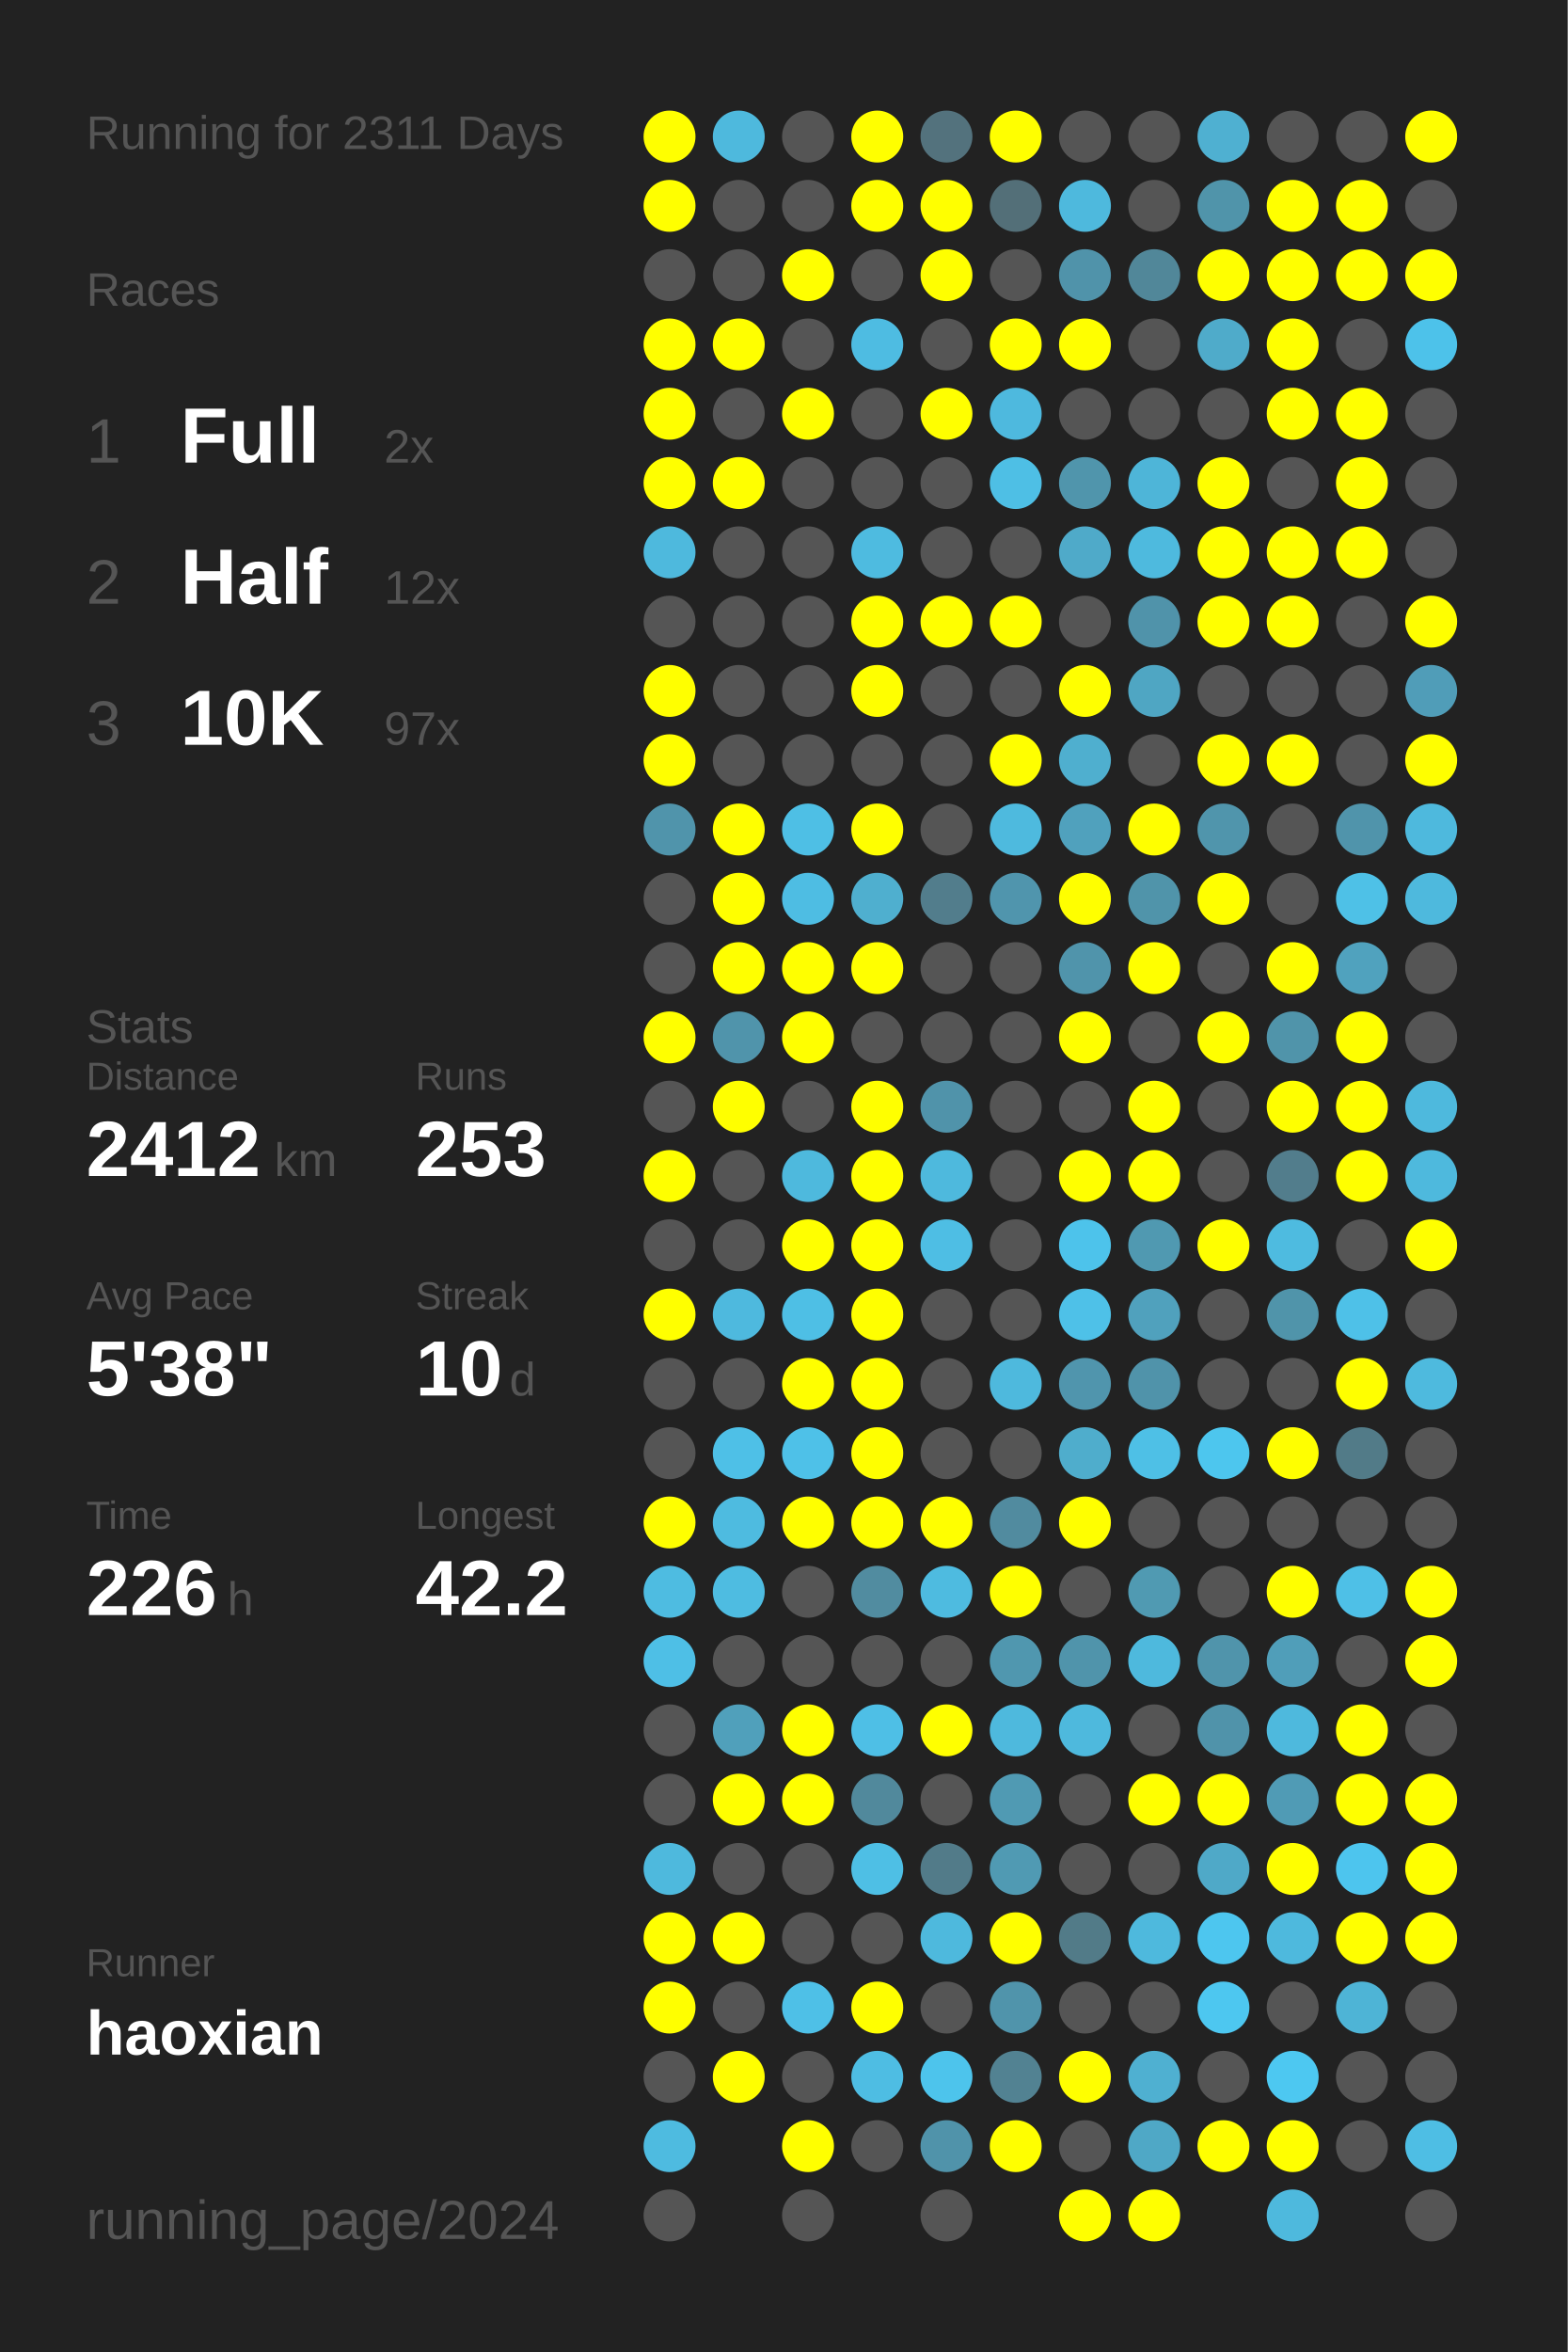
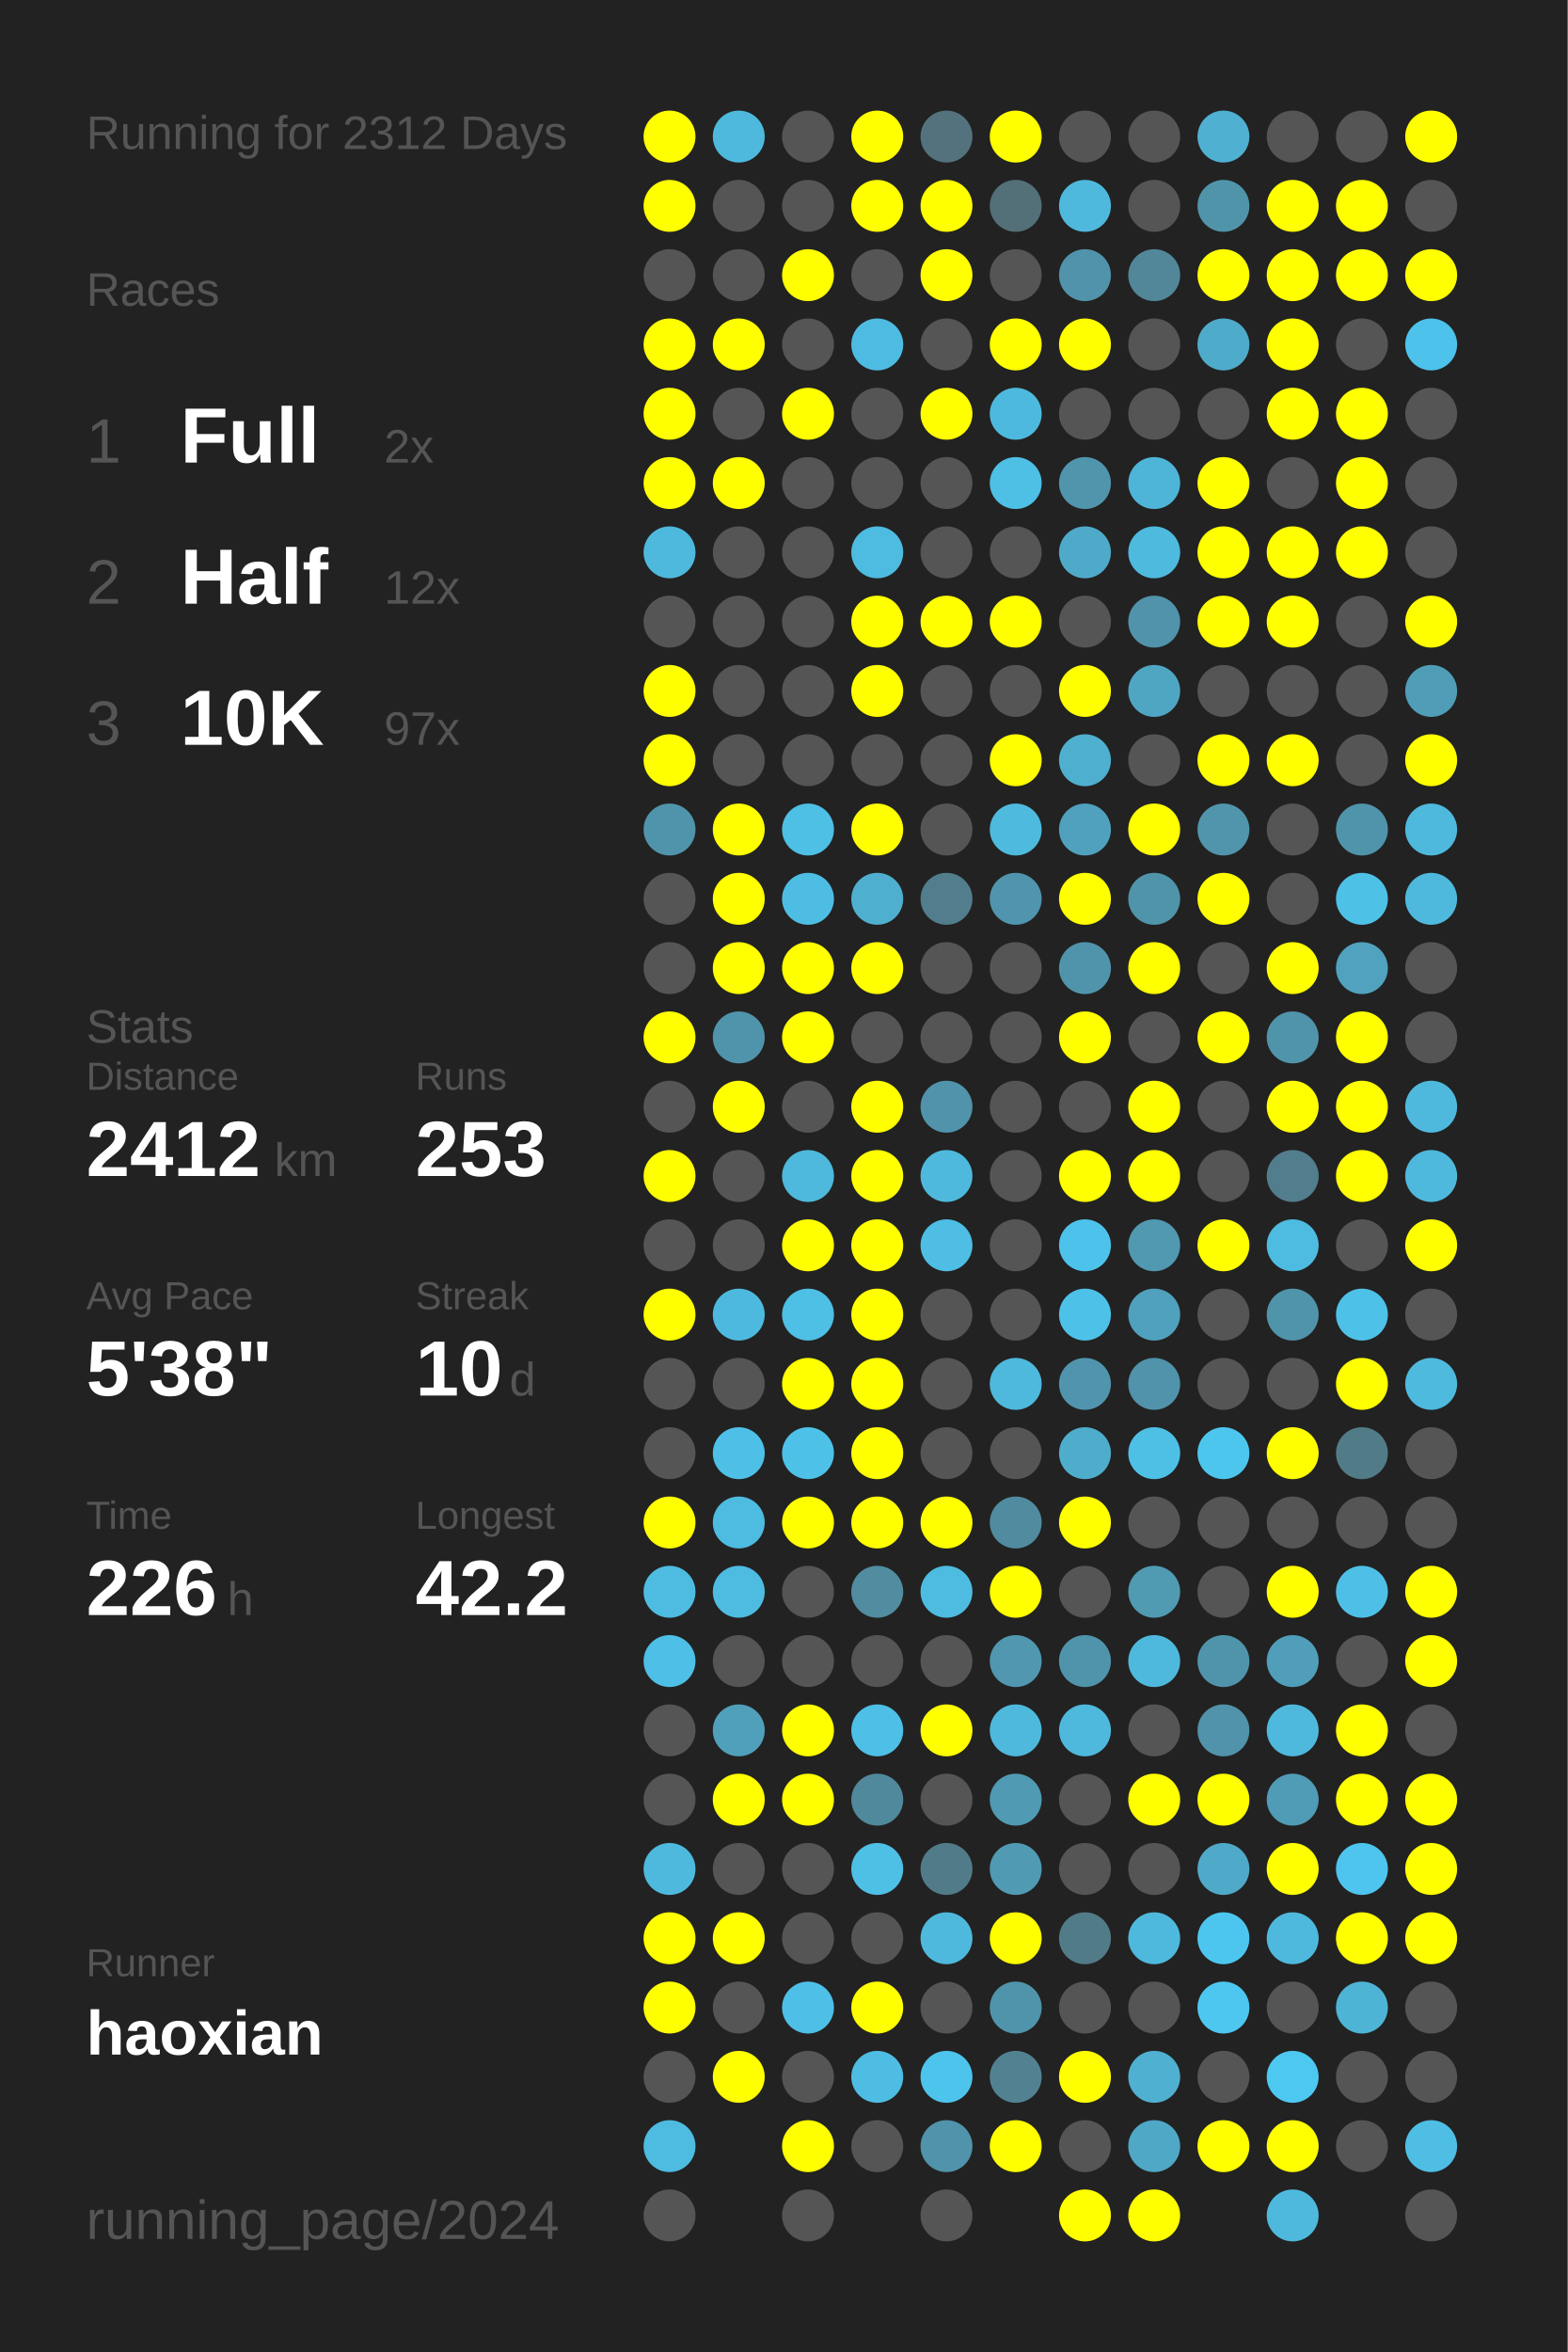
<svg xmlns="http://www.w3.org/2000/svg" baseProfile="full" height="300mm" version="1.1" viewBox="0,0,200,300" width="200mm">
  <defs />
  <rect fill="#222222" height="300" width="200" x="0" y="0" />
-   <text fill="#555555" style="font-size:6px; font-family:Arial;" x="11" y="19">Running for 2311 Days</text>
+   <text fill="#555555" style="font-size:6px; font-family:Arial;" x="11" y="19">Running for 2312 Days</text>
  <text fill="#555555" style="font-size:6px; font-family:Arial;" x="11" y="39">Races</text>
  <text fill="#555555" style="font-size:8px; font-family:Arial;" x="11" y="59">1</text>
  <text fill="#FFFFFF" style="font-size:10px; font-family:Arial; font-weight:bold;" x="23" y="59">Full</text>
  <text fill="#555555" style="font-size:6px; font-family:Arial;" x="49" y="59">2x</text>
  <text fill="#555555" style="font-size:8px; font-family:Arial;" x="11" y="77">2</text>
  <text fill="#FFFFFF" style="font-size:10px; font-family:Arial; font-weight:bold;" x="23" y="77">Half</text>
  <text fill="#555555" style="font-size:6px; font-family:Arial;" x="49" y="77">12x</text>
  <text fill="#555555" style="font-size:8px; font-family:Arial;" x="11" y="95">3</text>
  <text fill="#FFFFFF" style="font-size:10px; font-family:Arial; font-weight:bold;" x="23" y="95">10K</text>
  <text fill="#555555" style="font-size:6px; font-family:Arial;" x="49" y="95">97x</text>
  <text fill="#555555" style="font-size:6px; font-family:Arial;" x="11" y="133">Stats</text>
  <text fill="#555555" style="font-size:5px; font-family:Arial;" x="11" y="139">Distance</text>
  <text fill="#FFFFFF" style="font-size:10px; font-family:Arial; font-weight:bold;" x="11" y="150">2412</text>
  <text fill="#555555" style="font-size:6px; font-family:Arial;" x="35" y="150">km</text>
  <text fill="#555555" style="font-size:5px; font-family:Arial;" x="53" y="139">Runs</text>
  <text fill="#FFFFFF" style="font-size:10px; font-family:Arial; font-weight:bold;" x="53" y="150">253</text>
  <text fill="#555555" style="font-size:5px; font-family:Arial;" x="11" y="167">Avg Pace</text>
  <text fill="#FFFFFF" style="font-size:10px; font-family:Arial; font-weight:bold;" x="11" y="178">5'38"</text>
  <text fill="#555555" style="font-size:5px; font-family:Arial;" x="53" y="167">Streak</text>
  <text fill="#FFFFFF" style="font-size:10px; font-family:Arial; font-weight:bold;" x="53" y="178">10</text>
  <text fill="#555555" style="font-size:6px; font-family:Arial;" x="65" y="178">d</text>
  <text fill="#555555" style="font-size:5px; font-family:Arial;" x="11" y="195">Time</text>
  <text fill="#FFFFFF" style="font-size:10px; font-family:Arial; font-weight:bold;" x="11" y="206">226</text>
  <text fill="#555555" style="font-size:6px; font-family:Arial;" x="29" y="206">h</text>
  <text fill="#555555" style="font-size:5px; font-family:Arial;" x="53" y="195">Longest</text>
  <text fill="#FFFFFF" style="font-size:10px; font-family:Arial; font-weight:bold;" x="53" y="206">42.2</text>
  <text fill="#555555" style="font-size:5px; font-family:Arial;" x="11" y="252.065">Runner</text>
  <text fill="#FFFFFF" style="font-size:8px; font-family:Arial; font-weight:bold;" x="11" y="262.065">haoxian</text>
  <text fill="#555555" style="font-size:7px; font-family:Arial;" x="11" y="285.581">running_page/2024</text>
  <circle cx="85.417" cy="17.419" fill="#FFFF00" r="3.312" />
  <circle cx="85.417" cy="26.258" fill="#FFFF00" r="3.312" />
  <circle cx="85.417" cy="35.097" fill="#555555" r="3.312" />
  <circle cx="85.417" cy="43.935" fill="#FFFF00" r="3.312" />
  <circle cx="85.417" cy="52.774" fill="#FFFF00" r="3.312" />
  <circle cx="85.417" cy="61.613" fill="#FFFF00" r="3.312" />
  <circle cx="85.417" cy="70.452" fill="#4eb9dd" r="3.312" />
  <circle cx="85.417" cy="79.29" fill="#555555" r="3.312" />
  <circle cx="85.417" cy="88.129" fill="#FFFF00" r="3.312" />
  <circle cx="85.417" cy="96.968" fill="#FFFF00" r="3.312" />
  <circle cx="85.417" cy="105.806" fill="#5094ab" r="3.312" />
  <circle cx="85.417" cy="114.645" fill="#555555" r="3.312" />
  <circle cx="85.417" cy="123.484" fill="#555555" r="3.312" />
  <circle cx="85.417" cy="132.323" fill="#FFFF00" r="3.312" />
  <circle cx="85.417" cy="141.161" fill="#555555" r="3.312" />
  <circle cx="85.417" cy="150" fill="#FFFF00" r="3.312" />
  <circle cx="85.417" cy="158.839" fill="#555555" r="3.312" />
  <circle cx="85.417" cy="167.677" fill="#FFFF00" r="3.312" />
  <circle cx="85.417" cy="176.516" fill="#555555" r="3.312" />
  <circle cx="85.417" cy="185.355" fill="#555555" r="3.312" />
  <circle cx="85.417" cy="194.194" fill="#FFFF00" r="3.312" />
  <circle cx="85.417" cy="203.032" fill="#4ebce1" r="3.312" />
  <circle cx="85.417" cy="211.871" fill="#4ebfe6" r="3.312" />
  <circle cx="85.417" cy="220.71" fill="#555555" r="3.312" />
  <circle cx="85.417" cy="229.548" fill="#555555" r="3.312" />
  <circle cx="85.417" cy="238.387" fill="#4eb9dd" r="3.312" />
  <circle cx="85.417" cy="247.226" fill="#FFFF00" r="3.312" />
  <circle cx="85.417" cy="256.065" fill="#FFFF00" r="3.312" />
  <circle cx="85.417" cy="264.903" fill="#555555" r="3.312" />
  <circle cx="85.417" cy="273.742" fill="#4ebbe0" r="3.312" />
  <circle cx="85.417" cy="282.581" fill="#555555" r="3.312" />
  <circle cx="94.25" cy="17.419" fill="#4eb9dd" r="3.312" />
  <circle cx="94.25" cy="26.258" fill="#555555" r="3.312" />
  <circle cx="94.25" cy="35.097" fill="#555555" r="3.312" />
  <circle cx="94.25" cy="43.935" fill="#FFFF00" r="3.312" />
  <circle cx="94.25" cy="52.774" fill="#555555" r="3.312" />
  <circle cx="94.25" cy="61.613" fill="#FFFF00" r="3.312" />
  <circle cx="94.25" cy="70.452" fill="#555555" r="3.312" />
  <circle cx="94.25" cy="79.29" fill="#555555" r="3.312" />
  <circle cx="94.25" cy="88.129" fill="#555555" r="3.312" />
  <circle cx="94.25" cy="96.968" fill="#555555" r="3.312" />
  <circle cx="94.25" cy="105.806" fill="#FFFF00" r="3.312" />
  <circle cx="94.25" cy="114.645" fill="#FFFF00" r="3.312" />
  <circle cx="94.25" cy="123.484" fill="#FFFF00" r="3.312" />
  <circle cx="94.25" cy="132.323" fill="#5094ab" r="3.312" />
  <circle cx="94.25" cy="141.161" fill="#FFFF00" r="3.312" />
  <circle cx="94.25" cy="150" fill="#555555" r="3.312" />
  <circle cx="94.25" cy="158.839" fill="#555555" r="3.312" />
  <circle cx="94.25" cy="167.677" fill="#4eb9de" r="3.312" />
  <circle cx="94.25" cy="176.516" fill="#555555" r="3.312" />
  <circle cx="94.25" cy="185.355" fill="#4ec0e7" r="3.312" />
  <circle cx="94.25" cy="194.194" fill="#4ebbe0" r="3.312" />
  <circle cx="94.25" cy="203.032" fill="#4ebce1" r="3.312" />
  <circle cx="94.25" cy="211.871" fill="#555555" r="3.312" />
  <circle cx="94.25" cy="220.71" fill="#50a0bb" r="3.312" />
  <circle cx="94.25" cy="229.548" fill="#FFFF00" r="3.312" />
  <circle cx="94.25" cy="238.387" fill="#555555" r="3.312" />
  <circle cx="94.25" cy="247.226" fill="#FFFF00" r="3.312" />
  <circle cx="94.25" cy="256.065" fill="#555555" r="3.312" />
  <circle cx="94.25" cy="264.903" fill="#FFFF00" r="3.312" />
  <circle cx="103.083" cy="17.419" fill="#555555" r="3.312" />
  <circle cx="103.083" cy="26.258" fill="#555555" r="3.312" />
  <circle cx="103.083" cy="35.097" fill="#FFFF00" r="3.312" />
  <circle cx="103.083" cy="43.935" fill="#555555" r="3.312" />
  <circle cx="103.083" cy="52.774" fill="#FFFF00" r="3.312" />
  <circle cx="103.083" cy="61.613" fill="#555555" r="3.312" />
  <circle cx="103.083" cy="70.452" fill="#555555" r="3.312" />
  <circle cx="103.083" cy="79.29" fill="#555555" r="3.312" />
  <circle cx="103.083" cy="88.129" fill="#555555" r="3.312" />
  <circle cx="103.083" cy="96.968" fill="#555555" r="3.312" />
  <circle cx="103.083" cy="105.806" fill="#4ebfe5" r="3.312" />
  <circle cx="103.083" cy="114.645" fill="#4ebde3" r="3.312" />
  <circle cx="103.083" cy="123.484" fill="#FFFF00" r="3.312" />
  <circle cx="103.083" cy="132.323" fill="#FFFF00" r="3.312" />
  <circle cx="103.083" cy="141.161" fill="#555555" r="3.312" />
  <circle cx="103.083" cy="150" fill="#4eb9dd" r="3.312" />
  <circle cx="103.083" cy="158.839" fill="#FFFF00" r="3.312" />
  <circle cx="103.083" cy="167.677" fill="#4ebfe5" r="3.312" />
  <circle cx="103.083" cy="176.516" fill="#FFFF00" r="3.312" />
  <circle cx="103.083" cy="185.355" fill="#4ec1e8" r="3.312" />
  <circle cx="103.083" cy="194.194" fill="#FFFF00" r="3.312" />
  <circle cx="103.083" cy="203.032" fill="#555555" r="3.312" />
  <circle cx="103.083" cy="211.871" fill="#555555" r="3.312" />
  <circle cx="103.083" cy="220.71" fill="#FFFF00" r="3.312" />
  <circle cx="103.083" cy="229.548" fill="#FFFF00" r="3.312" />
  <circle cx="103.083" cy="238.387" fill="#555555" r="3.312" />
  <circle cx="103.083" cy="247.226" fill="#555555" r="3.312" />
  <circle cx="103.083" cy="256.065" fill="#4ec0e7" r="3.312" />
  <circle cx="103.083" cy="264.903" fill="#555555" r="3.312" />
  <circle cx="103.083" cy="273.742" fill="#FFFF00" r="3.312" />
  <circle cx="103.083" cy="282.581" fill="#555555" r="3.312" />
  <circle cx="111.917" cy="17.419" fill="#FFFF00" r="3.312" />
  <circle cx="111.917" cy="26.258" fill="#FFFF00" r="3.312" />
  <circle cx="111.917" cy="35.097" fill="#555555" r="3.312" />
  <circle cx="111.917" cy="43.935" fill="#4ebce2" r="3.312" />
  <circle cx="111.917" cy="52.774" fill="#555555" r="3.312" />
  <circle cx="111.917" cy="61.613" fill="#555555" r="3.312" />
  <circle cx="111.917" cy="70.452" fill="#4ebbe0" r="3.312" />
  <circle cx="111.917" cy="79.29" fill="#FFFF00" r="3.312" />
  <circle cx="111.917" cy="88.129" fill="#FFFF00" r="3.312" />
  <circle cx="111.917" cy="96.968" fill="#555555" r="3.312" />
  <circle cx="111.917" cy="105.806" fill="#FFFF00" r="3.312" />
  <circle cx="111.917" cy="114.645" fill="#4fafcf" r="3.312" />
  <circle cx="111.917" cy="123.484" fill="#FFFF00" r="3.312" />
  <circle cx="111.917" cy="132.323" fill="#555555" r="3.312" />
  <circle cx="111.917" cy="141.161" fill="#FFFF00" r="3.312" />
  <circle cx="111.917" cy="150" fill="#FFFF00" r="3.312" />
  <circle cx="111.917" cy="158.839" fill="#FFFF00" r="3.312" />
  <circle cx="111.917" cy="167.677" fill="#FFFF00" r="3.312" />
  <circle cx="111.917" cy="176.516" fill="#FFFF00" r="3.312" />
  <circle cx="111.917" cy="185.355" fill="#FFFF00" r="3.312" />
  <circle cx="111.917" cy="194.194" fill="#FFFF00" r="3.312" />
  <circle cx="111.917" cy="203.032" fill="#518ca0" r="3.312" />
  <circle cx="111.917" cy="211.871" fill="#555555" r="3.312" />
  <circle cx="111.917" cy="220.71" fill="#4ebfe6" r="3.312" />
  <circle cx="111.917" cy="229.548" fill="#51899c" r="3.312" />
  <circle cx="111.917" cy="238.387" fill="#4ebfe5" r="3.312" />
  <circle cx="111.917" cy="247.226" fill="#555555" r="3.312" />
  <circle cx="111.917" cy="256.065" fill="#FFFF00" r="3.312" />
  <circle cx="111.917" cy="264.903" fill="#4ebde3" r="3.312" />
  <circle cx="111.917" cy="273.742" fill="#555555" r="3.312" />
  <circle cx="120.75" cy="17.419" fill="#53727d" r="3.312" />
  <circle cx="120.75" cy="26.258" fill="#FFFF00" r="3.312" />
  <circle cx="120.75" cy="35.097" fill="#FFFF00" r="3.312" />
  <circle cx="120.75" cy="43.935" fill="#555555" r="3.312" />
  <circle cx="120.75" cy="52.774" fill="#FFFF00" r="3.312" />
  <circle cx="120.75" cy="61.613" fill="#555555" r="3.312" />
  <circle cx="120.75" cy="70.452" fill="#555555" r="3.312" />
  <circle cx="120.75" cy="79.29" fill="#FFFF00" r="3.312" />
  <circle cx="120.75" cy="88.129" fill="#555555" r="3.312" />
  <circle cx="120.75" cy="96.968" fill="#555555" r="3.312" />
  <circle cx="120.75" cy="105.806" fill="#555555" r="3.312" />
  <circle cx="120.75" cy="114.645" fill="#527d8c" r="3.312" />
  <circle cx="120.75" cy="123.484" fill="#555555" r="3.312" />
  <circle cx="120.75" cy="132.323" fill="#555555" r="3.312" />
  <circle cx="120.75" cy="141.161" fill="#5093aa" r="3.312" />
  <circle cx="120.75" cy="150" fill="#4eb9dd" r="3.312" />
  <circle cx="120.75" cy="158.839" fill="#4ebee4" r="3.312" />
  <circle cx="120.75" cy="167.677" fill="#555555" r="3.312" />
  <circle cx="120.75" cy="176.516" fill="#555555" r="3.312" />
  <circle cx="120.75" cy="185.355" fill="#555555" r="3.312" />
  <circle cx="120.75" cy="194.194" fill="#FFFF00" r="3.312" />
  <circle cx="120.75" cy="203.032" fill="#4ebbe0" r="3.312" />
  <circle cx="120.75" cy="211.871" fill="#555555" r="3.312" />
  <circle cx="120.75" cy="220.71" fill="#FFFF00" r="3.312" />
  <circle cx="120.75" cy="229.548" fill="#555555" r="3.312" />
  <circle cx="120.75" cy="238.387" fill="#527b89" r="3.312" />
  <circle cx="120.75" cy="247.226" fill="#4eb9dd" r="3.312" />
  <circle cx="120.75" cy="256.065" fill="#555555" r="3.312" />
  <circle cx="120.75" cy="264.903" fill="#4dc4ec" r="3.312" />
  <circle cx="120.75" cy="273.742" fill="#5093aa" r="3.312" />
  <circle cx="120.75" cy="282.581" fill="#555555" r="3.312" />
  <circle cx="129.583" cy="17.419" fill="#FFFF00" r="3.312" />
  <circle cx="129.583" cy="26.258" fill="#536f78" r="3.312" />
  <circle cx="129.583" cy="35.097" fill="#555555" r="3.312" />
  <circle cx="129.583" cy="43.935" fill="#FFFF00" r="3.312" />
  <circle cx="129.583" cy="52.774" fill="#4eb9de" r="3.312" />
  <circle cx="129.583" cy="61.613" fill="#4ebfe5" r="3.312" />
  <circle cx="129.583" cy="70.452" fill="#555555" r="3.312" />
  <circle cx="129.583" cy="79.29" fill="#FFFF00" r="3.312" />
  <circle cx="129.583" cy="88.129" fill="#555555" r="3.312" />
  <circle cx="129.583" cy="96.968" fill="#FFFF00" r="3.312" />
  <circle cx="129.583" cy="105.806" fill="#4ebade" r="3.312" />
  <circle cx="129.583" cy="114.645" fill="#5095ad" r="3.312" />
  <circle cx="129.583" cy="123.484" fill="#555555" r="3.312" />
  <circle cx="129.583" cy="132.323" fill="#555555" r="3.312" />
  <circle cx="129.583" cy="141.161" fill="#555555" r="3.312" />
  <circle cx="129.583" cy="150" fill="#555555" r="3.312" />
  <circle cx="129.583" cy="158.839" fill="#555555" r="3.312" />
  <circle cx="129.583" cy="167.677" fill="#555555" r="3.312" />
  <circle cx="129.583" cy="176.516" fill="#4eb9dd" r="3.312" />
  <circle cx="129.583" cy="185.355" fill="#555555" r="3.312" />
  <circle cx="129.583" cy="194.194" fill="#518b9f" r="3.312" />
  <circle cx="129.583" cy="203.032" fill="#FFFF00" r="3.312" />
  <circle cx="129.583" cy="211.871" fill="#5097af" r="3.312" />
  <circle cx="129.583" cy="220.71" fill="#4eb9dd" r="3.312" />
  <circle cx="129.583" cy="229.548" fill="#509ab3" r="3.312" />
  <circle cx="129.583" cy="238.387" fill="#509ab3" r="3.312" />
  <circle cx="129.583" cy="247.226" fill="#FFFF00" r="3.312" />
  <circle cx="129.583" cy="256.065" fill="#5094ab" r="3.312" />
  <circle cx="129.583" cy="264.903" fill="#528292" r="3.312" />
  <circle cx="129.583" cy="273.742" fill="#FFFF00" r="3.312" />
  <circle cx="138.417" cy="17.419" fill="#555555" r="3.312" />
  <circle cx="138.417" cy="26.258" fill="#4eb9dd" r="3.312" />
  <circle cx="138.417" cy="35.097" fill="#5093aa" r="3.312" />
  <circle cx="138.417" cy="43.935" fill="#FFFF00" r="3.312" />
  <circle cx="138.417" cy="52.774" fill="#555555" r="3.312" />
  <circle cx="138.417" cy="61.613" fill="#5095ac" r="3.312" />
  <circle cx="138.417" cy="70.452" fill="#4faac9" r="3.312" />
  <circle cx="138.417" cy="79.29" fill="#555555" r="3.312" />
  <circle cx="138.417" cy="88.129" fill="#FFFF00" r="3.312" />
  <circle cx="138.417" cy="96.968" fill="#4fafcf" r="3.312" />
  <circle cx="138.417" cy="105.806" fill="#50a1bd" r="3.312" />
  <circle cx="138.417" cy="114.645" fill="#FFFF00" r="3.312" />
  <circle cx="138.417" cy="123.484" fill="#5094ab" r="3.312" />
  <circle cx="138.417" cy="132.323" fill="#FFFF00" r="3.312" />
  <circle cx="138.417" cy="141.161" fill="#555555" r="3.312" />
  <circle cx="138.417" cy="150" fill="#FFFF00" r="3.312" />
  <circle cx="138.417" cy="158.839" fill="#4dc3eb" r="3.312" />
  <circle cx="138.417" cy="167.677" fill="#4ec1e8" r="3.312" />
  <circle cx="138.417" cy="176.516" fill="#5095ad" r="3.312" />
  <circle cx="138.417" cy="185.355" fill="#4fadcc" r="3.312" />
  <circle cx="138.417" cy="194.194" fill="#FFFF00" r="3.312" />
  <circle cx="138.417" cy="203.032" fill="#555555" r="3.312" />
  <circle cx="138.417" cy="211.871" fill="#5094ab" r="3.312" />
  <circle cx="138.417" cy="220.71" fill="#4eb9dd" r="3.312" />
  <circle cx="138.417" cy="229.548" fill="#555555" r="3.312" />
  <circle cx="138.417" cy="238.387" fill="#555555" r="3.312" />
  <circle cx="138.417" cy="247.226" fill="#527b88" r="3.312" />
  <circle cx="138.417" cy="256.065" fill="#555555" r="3.312" />
  <circle cx="138.417" cy="264.903" fill="#FFFF00" r="3.312" />
  <circle cx="138.417" cy="273.742" fill="#555555" r="3.312" />
  <circle cx="138.417" cy="282.581" fill="#FFFF00" r="3.312" />
  <circle cx="147.25" cy="17.419" fill="#555555" r="3.312" />
  <circle cx="147.25" cy="26.258" fill="#555555" r="3.312" />
  <circle cx="147.25" cy="35.097" fill="#518799" r="3.312" />
  <circle cx="147.25" cy="43.935" fill="#555555" r="3.312" />
  <circle cx="147.25" cy="52.774" fill="#555555" r="3.312" />
  <circle cx="147.25" cy="61.613" fill="#4eb5d8" r="3.312" />
  <circle cx="147.25" cy="70.452" fill="#4ebade" r="3.312" />
  <circle cx="147.25" cy="79.29" fill="#5093aa" r="3.312" />
  <circle cx="147.25" cy="88.129" fill="#4fa6c3" r="3.312" />
  <circle cx="147.25" cy="96.968" fill="#555555" r="3.312" />
  <circle cx="147.25" cy="105.806" fill="#FFFF00" r="3.312" />
  <circle cx="147.25" cy="114.645" fill="#5094aa" r="3.312" />
  <circle cx="147.25" cy="123.484" fill="#FFFF00" r="3.312" />
  <circle cx="147.25" cy="132.323" fill="#555555" r="3.312" />
  <circle cx="147.25" cy="141.161" fill="#FFFF00" r="3.312" />
  <circle cx="147.25" cy="150" fill="#FFFF00" r="3.312" />
  <circle cx="147.25" cy="158.839" fill="#5099b1" r="3.312" />
  <circle cx="147.25" cy="167.677" fill="#50a1bd" r="3.312" />
  <circle cx="147.25" cy="176.516" fill="#5093aa" r="3.312" />
  <circle cx="147.25" cy="185.355" fill="#4ec0e6" r="3.312" />
  <circle cx="147.25" cy="194.194" fill="#555555" r="3.312" />
  <circle cx="147.25" cy="203.032" fill="#509ab2" r="3.312" />
  <circle cx="147.25" cy="211.871" fill="#4eb9dd" r="3.312" />
  <circle cx="147.25" cy="220.71" fill="#555555" r="3.312" />
  <circle cx="147.25" cy="229.548" fill="#FFFF00" r="3.312" />
  <circle cx="147.25" cy="238.387" fill="#555555" r="3.312" />
  <circle cx="147.25" cy="247.226" fill="#4eb9dd" r="3.312" />
  <circle cx="147.25" cy="256.065" fill="#555555" r="3.312" />
  <circle cx="147.25" cy="264.903" fill="#4fb0d1" r="3.312" />
  <circle cx="147.25" cy="273.742" fill="#4fa8c6" r="3.312" />
  <circle cx="147.25" cy="282.581" fill="#FFFF00" r="3.312" />
  <circle cx="156.083" cy="17.419" fill="#4fb0d1" r="3.312" />
  <circle cx="156.083" cy="26.258" fill="#5094aa" r="3.312" />
  <circle cx="156.083" cy="35.097" fill="#FFFF00" r="3.312" />
  <circle cx="156.083" cy="43.935" fill="#4fabca" r="3.312" />
  <circle cx="156.083" cy="52.774" fill="#555555" r="3.312" />
  <circle cx="156.083" cy="61.613" fill="#FFFF00" r="3.312" />
  <circle cx="156.083" cy="70.452" fill="#FFFF00" r="3.312" />
  <circle cx="156.083" cy="79.29" fill="#FFFF00" r="3.312" />
  <circle cx="156.083" cy="88.129" fill="#555555" r="3.312" />
  <circle cx="156.083" cy="96.968" fill="#FFFF00" r="3.312" />
  <circle cx="156.083" cy="105.806" fill="#5095ac" r="3.312" />
  <circle cx="156.083" cy="114.645" fill="#FFFF00" r="3.312" />
  <circle cx="156.083" cy="123.484" fill="#555555" r="3.312" />
  <circle cx="156.083" cy="132.323" fill="#FFFF00" r="3.312" />
  <circle cx="156.083" cy="141.161" fill="#555555" r="3.312" />
  <circle cx="156.083" cy="150" fill="#555555" r="3.312" />
  <circle cx="156.083" cy="158.839" fill="#FFFF00" r="3.312" />
  <circle cx="156.083" cy="167.677" fill="#555555" r="3.312" />
  <circle cx="156.083" cy="176.516" fill="#555555" r="3.312" />
  <circle cx="156.083" cy="185.355" fill="#4dc6ee" r="3.312" />
  <circle cx="156.083" cy="194.194" fill="#555555" r="3.312" />
  <circle cx="156.083" cy="203.032" fill="#555555" r="3.312" />
  <circle cx="156.083" cy="211.871" fill="#5094ab" r="3.312" />
  <circle cx="156.083" cy="220.71" fill="#5093aa" r="3.312" />
  <circle cx="156.083" cy="229.548" fill="#FFFF00" r="3.312" />
  <circle cx="156.083" cy="238.387" fill="#4fa9c8" r="3.312" />
  <circle cx="156.083" cy="247.226" fill="#4dc6ef" r="3.312" />
  <circle cx="156.083" cy="256.065" fill="#4dc7f0" r="3.312" />
  <circle cx="156.083" cy="264.903" fill="#555555" r="3.312" />
  <circle cx="156.083" cy="273.742" fill="#FFFF00" r="3.312" />
  <circle cx="164.917" cy="17.419" fill="#555555" r="3.312" />
  <circle cx="164.917" cy="26.258" fill="#FFFF00" r="3.312" />
  <circle cx="164.917" cy="35.097" fill="#FFFF00" r="3.312" />
  <circle cx="164.917" cy="43.935" fill="#FFFF00" r="3.312" />
  <circle cx="164.917" cy="52.774" fill="#FFFF00" r="3.312" />
  <circle cx="164.917" cy="61.613" fill="#555555" r="3.312" />
  <circle cx="164.917" cy="70.452" fill="#FFFF00" r="3.312" />
  <circle cx="164.917" cy="79.29" fill="#FFFF00" r="3.312" />
  <circle cx="164.917" cy="88.129" fill="#555555" r="3.312" />
  <circle cx="164.917" cy="96.968" fill="#FFFF00" r="3.312" />
  <circle cx="164.917" cy="105.806" fill="#555555" r="3.312" />
  <circle cx="164.917" cy="114.645" fill="#555555" r="3.312" />
  <circle cx="164.917" cy="123.484" fill="#FFFF00" r="3.312" />
  <circle cx="164.917" cy="132.323" fill="#5094aa" r="3.312" />
  <circle cx="164.917" cy="141.161" fill="#FFFF00" r="3.312" />
  <circle cx="164.917" cy="150" fill="#527d8c" r="3.312" />
  <circle cx="164.917" cy="158.839" fill="#4ebbe0" r="3.312" />
  <circle cx="164.917" cy="167.677" fill="#5094aa" r="3.312" />
  <circle cx="164.917" cy="176.516" fill="#555555" r="3.312" />
  <circle cx="164.917" cy="185.355" fill="#FFFF00" r="3.312" />
  <circle cx="164.917" cy="194.194" fill="#555555" r="3.312" />
  <circle cx="164.917" cy="203.032" fill="#FFFF00" r="3.312" />
  <circle cx="164.917" cy="211.871" fill="#509eb9" r="3.312" />
  <circle cx="164.917" cy="220.71" fill="#4eb9dd" r="3.312" />
  <circle cx="164.917" cy="229.548" fill="#509bb5" r="3.312" />
  <circle cx="164.917" cy="238.387" fill="#FFFF00" r="3.312" />
  <circle cx="164.917" cy="247.226" fill="#4eb9dd" r="3.312" />
  <circle cx="164.917" cy="256.065" fill="#555555" r="3.312" />
  <circle cx="164.917" cy="264.903" fill="#4dc8f1" r="3.312" />
  <circle cx="164.917" cy="273.742" fill="#FFFF00" r="3.312" />
  <circle cx="164.917" cy="282.581" fill="#4eb9dd" r="3.312" />
  <circle cx="173.75" cy="17.419" fill="#555555" r="3.312" />
  <circle cx="173.75" cy="26.258" fill="#FFFF00" r="3.312" />
  <circle cx="173.75" cy="35.097" fill="#FFFF00" r="3.312" />
  <circle cx="173.75" cy="43.935" fill="#555555" r="3.312" />
  <circle cx="173.75" cy="52.774" fill="#FFFF00" r="3.312" />
  <circle cx="173.75" cy="61.613" fill="#FFFF00" r="3.312" />
  <circle cx="173.75" cy="70.452" fill="#FFFF00" r="3.312" />
  <circle cx="173.75" cy="79.29" fill="#555555" r="3.312" />
  <circle cx="173.75" cy="88.129" fill="#555555" r="3.312" />
  <circle cx="173.75" cy="96.968" fill="#555555" r="3.312" />
  <circle cx="173.75" cy="105.806" fill="#5094ab" r="3.312" />
  <circle cx="173.75" cy="114.645" fill="#4ec1e7" r="3.312" />
  <circle cx="173.75" cy="123.484" fill="#50a2be" r="3.312" />
  <circle cx="173.75" cy="132.323" fill="#FFFF00" r="3.312" />
  <circle cx="173.75" cy="141.161" fill="#FFFF00" r="3.312" />
  <circle cx="173.75" cy="150" fill="#FFFF00" r="3.312" />
  <circle cx="173.75" cy="158.839" fill="#555555" r="3.312" />
  <circle cx="173.75" cy="167.677" fill="#4ec1e8" r="3.312" />
  <circle cx="173.75" cy="176.516" fill="#FFFF00" r="3.312" />
  <circle cx="173.75" cy="185.355" fill="#527b88" r="3.312" />
  <circle cx="173.75" cy="194.194" fill="#555555" r="3.312" />
  <circle cx="173.75" cy="203.032" fill="#4ec0e7" r="3.312" />
  <circle cx="173.75" cy="211.871" fill="#555555" r="3.312" />
  <circle cx="173.75" cy="220.71" fill="#FFFF00" r="3.312" />
  <circle cx="173.75" cy="229.548" fill="#FFFF00" r="3.312" />
  <circle cx="173.75" cy="238.387" fill="#4dc5ee" r="3.312" />
  <circle cx="173.75" cy="247.226" fill="#FFFF00" r="3.312" />
  <circle cx="173.75" cy="256.065" fill="#4eb4d6" r="3.312" />
  <circle cx="173.75" cy="264.903" fill="#555555" r="3.312" />
  <circle cx="173.75" cy="273.742" fill="#555555" r="3.312" />
  <circle cx="182.583" cy="17.419" fill="#FFFF00" r="3.312" />
  <circle cx="182.583" cy="26.258" fill="#555555" r="3.312" />
  <circle cx="182.583" cy="35.097" fill="#FFFF00" r="3.312" />
  <circle cx="182.583" cy="43.935" fill="#4dc2ea" r="3.312" />
  <circle cx="182.583" cy="52.774" fill="#555555" r="3.312" />
  <circle cx="182.583" cy="61.613" fill="#555555" r="3.312" />
  <circle cx="182.583" cy="70.452" fill="#555555" r="3.312" />
  <circle cx="182.583" cy="79.29" fill="#FFFF00" r="3.312" />
  <circle cx="182.583" cy="88.129" fill="#509db8" r="3.312" />
  <circle cx="182.583" cy="96.968" fill="#FFFF00" r="3.312" />
  <circle cx="182.583" cy="105.806" fill="#4eb9dd" r="3.312" />
  <circle cx="182.583" cy="114.645" fill="#4eb9dd" r="3.312" />
  <circle cx="182.583" cy="123.484" fill="#555555" r="3.312" />
  <circle cx="182.583" cy="132.323" fill="#555555" r="3.312" />
  <circle cx="182.583" cy="141.161" fill="#4eb9dd" r="3.312" />
  <circle cx="182.583" cy="150" fill="#4eb9dd" r="3.312" />
  <circle cx="182.583" cy="158.839" fill="#FFFF00" r="3.312" />
  <circle cx="182.583" cy="167.677" fill="#555555" r="3.312" />
  <circle cx="182.583" cy="176.516" fill="#4ebade" r="3.312" />
  <circle cx="182.583" cy="185.355" fill="#555555" r="3.312" />
  <circle cx="182.583" cy="194.194" fill="#555555" r="3.312" />
  <circle cx="182.583" cy="203.032" fill="#FFFF00" r="3.312" />
  <circle cx="182.583" cy="211.871" fill="#FFFF00" r="3.312" />
  <circle cx="182.583" cy="220.71" fill="#555555" r="3.312" />
  <circle cx="182.583" cy="229.548" fill="#FFFF00" r="3.312" />
  <circle cx="182.583" cy="238.387" fill="#FFFF00" r="3.312" />
  <circle cx="182.583" cy="247.226" fill="#FFFF00" r="3.312" />
  <circle cx="182.583" cy="256.065" fill="#555555" r="3.312" />
  <circle cx="182.583" cy="264.903" fill="#555555" r="3.312" />
  <circle cx="182.583" cy="273.742" fill="#4ebee4" r="3.312" />
  <circle cx="182.583" cy="282.581" fill="#555555" r="3.312" />
</svg>
